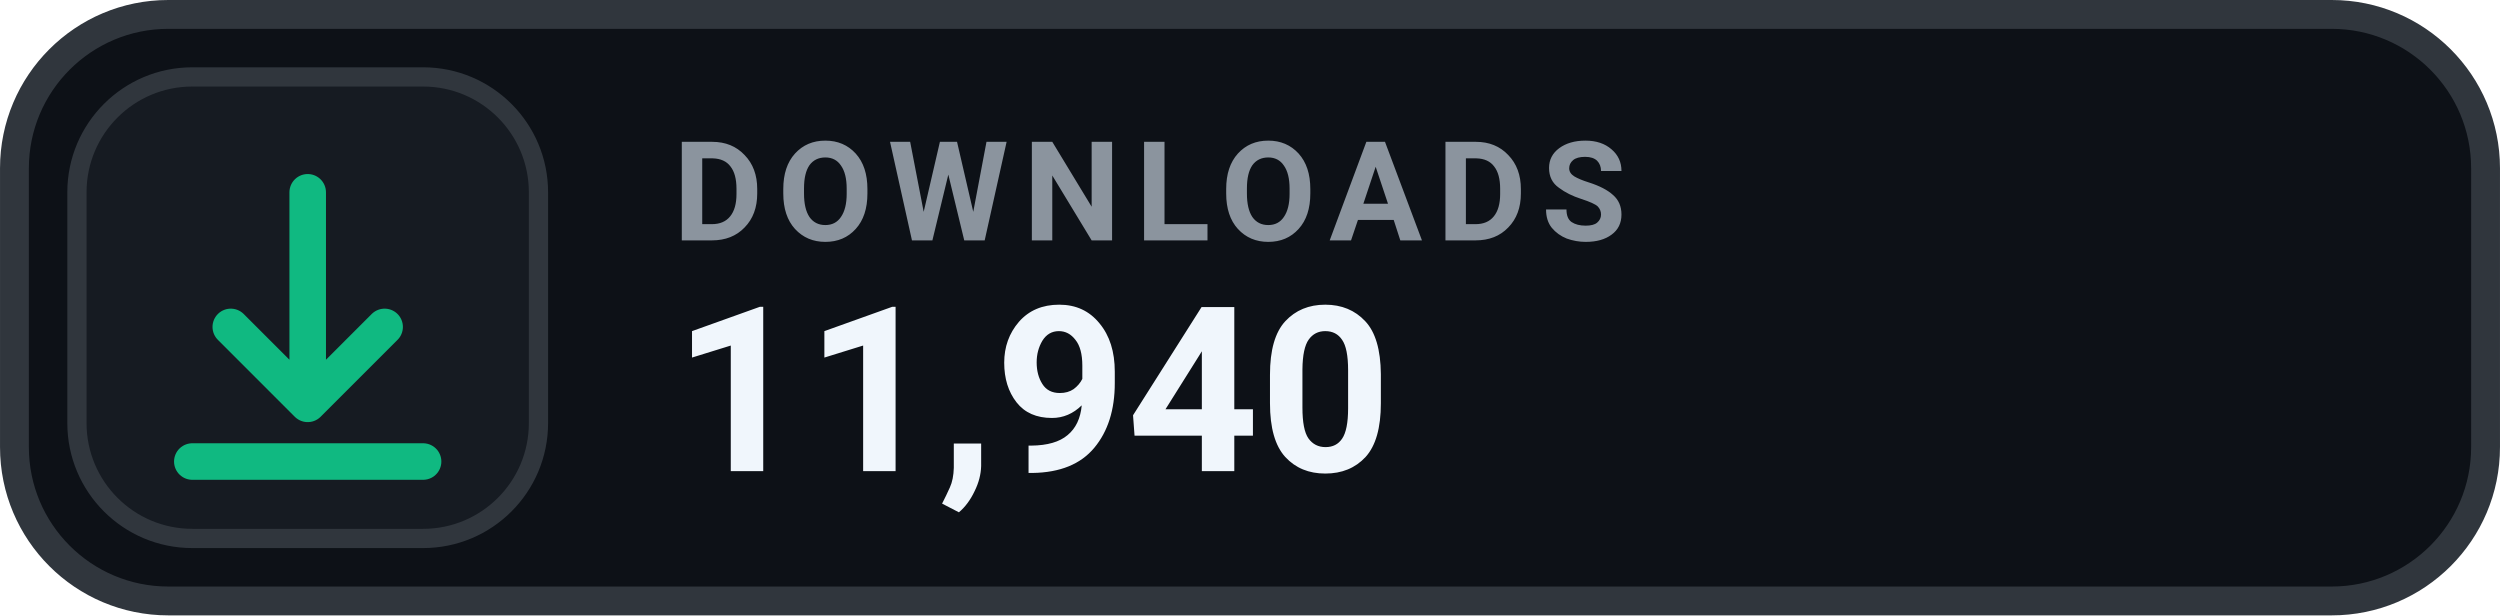
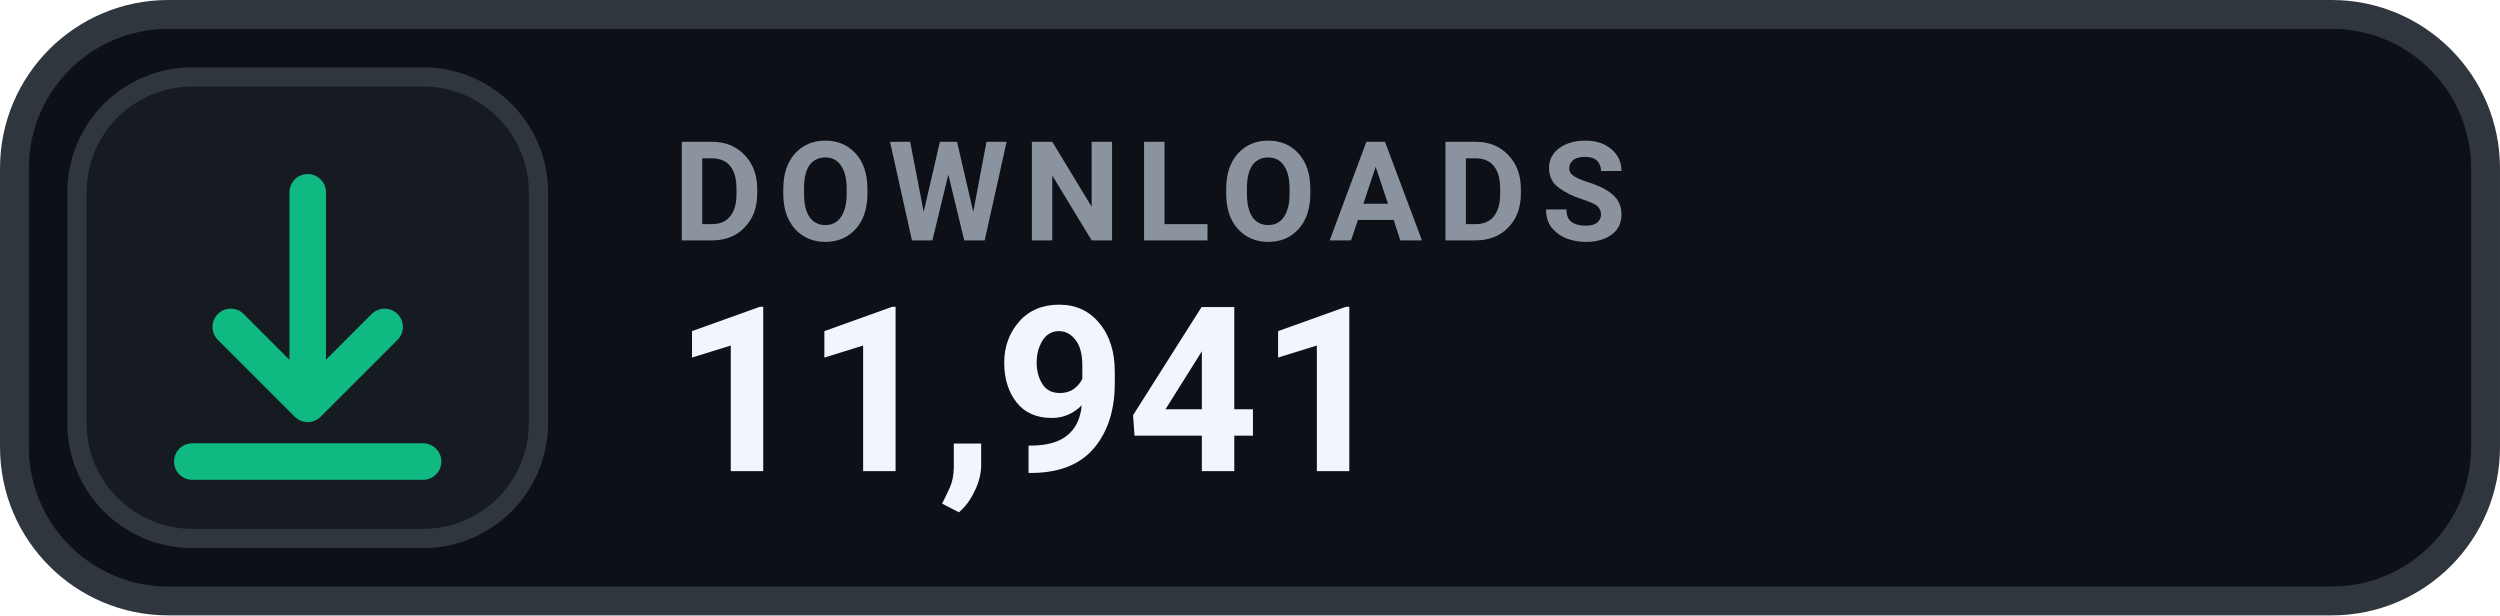
- <svg xmlns="http://www.w3.org/2000/svg" width="126" height="31.015" viewBox="0 0 130 32" role="img" aria-label="DOWNLOADS 11,940">
+ <svg xmlns="http://www.w3.org/2000/svg" width="126" height="31.015" viewBox="0 0 130 32" role="img" aria-label="DOWNLOADS 11,941">
  <rect x=".75" y=".75" width="128.5" height="30.5" rx="8" fill="#0D1117" stroke="#30363D" stroke-width="1.5" />
  <rect x="4" y="4" width="24" height="24" rx="6" fill="#161B22" stroke="#30363D" stroke-width="1" />
  <g transform="translate(16 16)" style="color:#10B981;">
    <path d="M0 -6 v11 m0 0 l4 -4 m-4 4 l-4 -4 M-6 8 h12" fill="none" stroke="currentColor" stroke-width="1.9" stroke-linecap="round" stroke-linejoin="round" />
  </g>
  <text x="35" y="12.5" fill="#8B949E" font-family="-apple-system,BlinkMacSystemFont,'Segoe UI',Roboto,Helvetica,Arial,sans-serif" font-size="7.2" font-weight="700" letter-spacing=".75">DOWNLOADS</text>
-   <text x="35" y="24.5" fill="#F0F6FC" font-family="-apple-system,BlinkMacSystemFont,'Segoe UI',Roboto,Helvetica,Arial,sans-serif" font-size="12" font-weight="700">11,940</text>
+   <text x="35" y="24.5" fill="#F0F6FC" font-family="-apple-system,BlinkMacSystemFont,'Segoe UI',Roboto,Helvetica,Arial,sans-serif" font-size="12" font-weight="700">11,941</text>
</svg>
